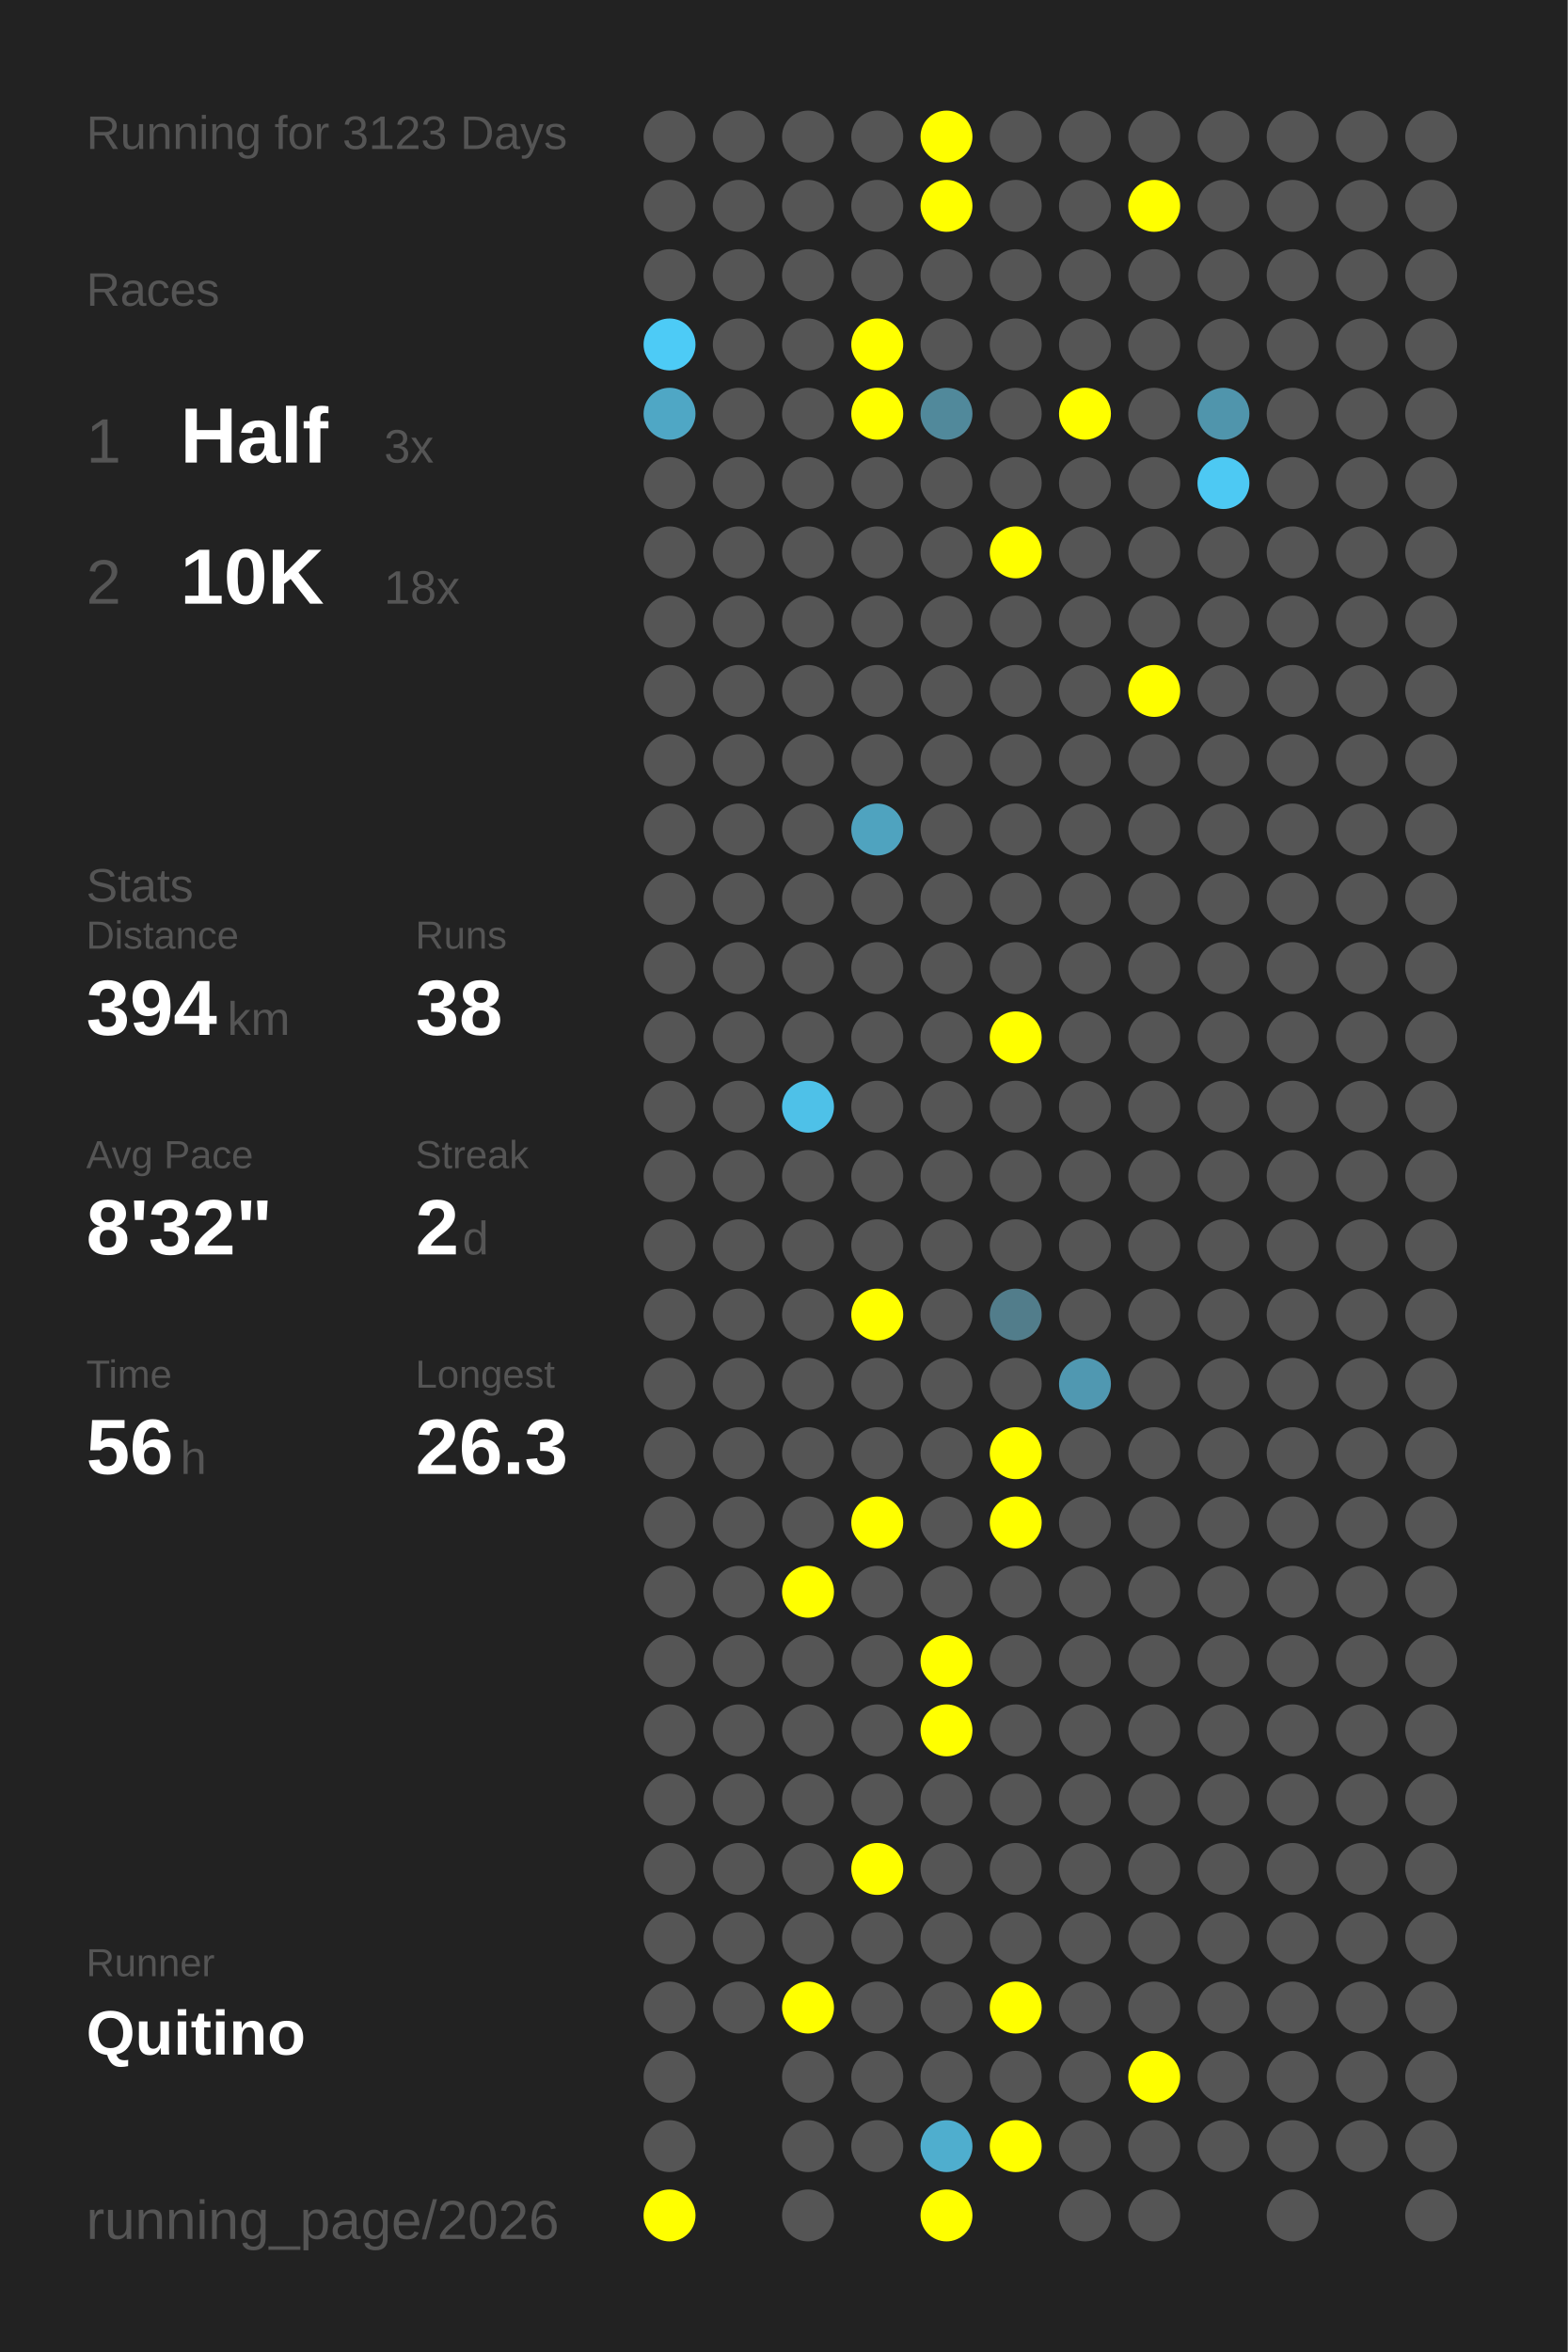
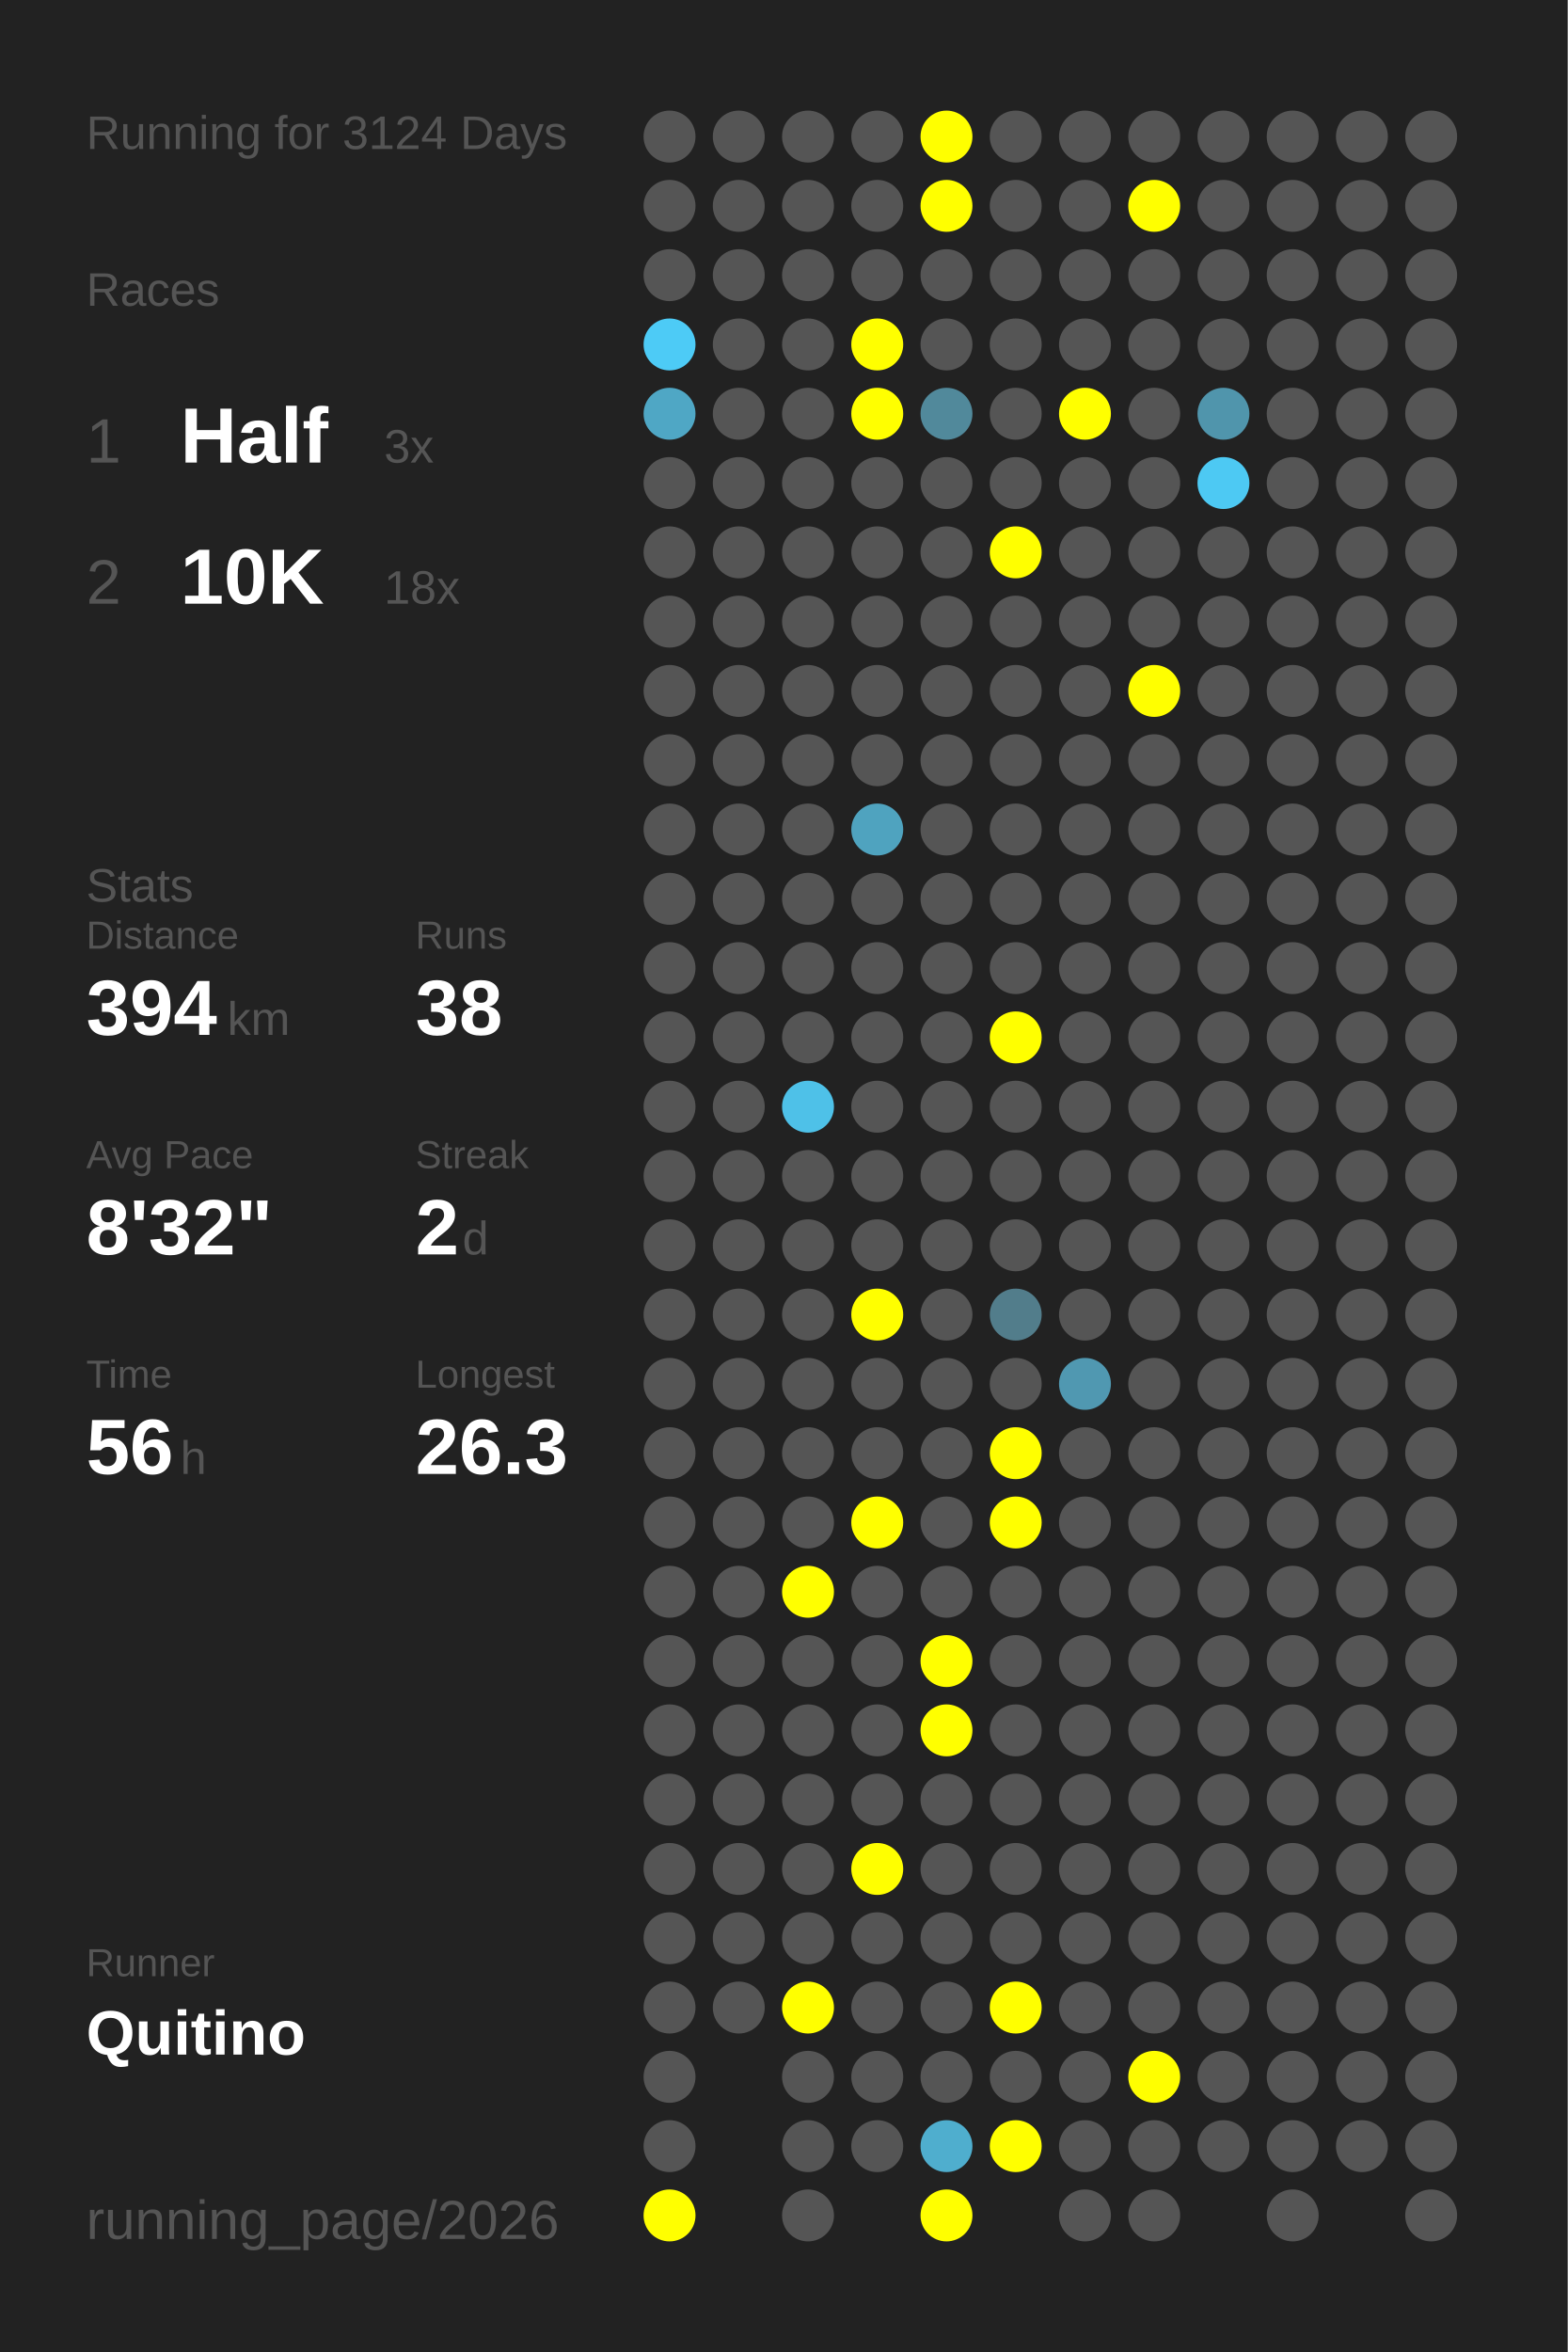
<svg xmlns="http://www.w3.org/2000/svg" baseProfile="full" height="300mm" version="1.1" viewBox="0,0,200,300" width="200mm">
  <defs />
  <rect fill="#222222" height="300" width="200" x="0" y="0" />
-   <text fill="#555555" style="font-size:6px; font-family:Arial;" x="11" y="19">Running for 3123 Days</text>
+   <text fill="#555555" style="font-size:6px; font-family:Arial;" x="11" y="19">Running for 3124 Days</text>
  <text fill="#555555" style="font-size:6px; font-family:Arial;" x="11" y="39">Races</text>
  <text fill="#555555" style="font-size:8px; font-family:Arial;" x="11" y="59">1</text>
  <text fill="#FFFFFF" style="font-size:10px; font-family:Arial; font-weight:bold;" x="23" y="59">Half</text>
  <text fill="#555555" style="font-size:6px; font-family:Arial;" x="49" y="59">3x</text>
  <text fill="#555555" style="font-size:8px; font-family:Arial;" x="11" y="77">2</text>
  <text fill="#FFFFFF" style="font-size:10px; font-family:Arial; font-weight:bold;" x="23" y="77">10K</text>
  <text fill="#555555" style="font-size:6px; font-family:Arial;" x="49" y="77">18x</text>
  <text fill="#555555" style="font-size:6px; font-family:Arial;" x="11" y="115">Stats</text>
  <text fill="#555555" style="font-size:5px; font-family:Arial;" x="11" y="121">Distance</text>
  <text fill="#FFFFFF" style="font-size:10px; font-family:Arial; font-weight:bold;" x="11" y="132">394</text>
  <text fill="#555555" style="font-size:6px; font-family:Arial;" x="29" y="132">km</text>
  <text fill="#555555" style="font-size:5px; font-family:Arial;" x="53" y="121">Runs</text>
  <text fill="#FFFFFF" style="font-size:10px; font-family:Arial; font-weight:bold;" x="53" y="132">38</text>
  <text fill="#555555" style="font-size:5px; font-family:Arial;" x="11" y="149">Avg Pace</text>
  <text fill="#FFFFFF" style="font-size:10px; font-family:Arial; font-weight:bold;" x="11" y="160">8'32"</text>
  <text fill="#555555" style="font-size:5px; font-family:Arial;" x="53" y="149">Streak</text>
  <text fill="#FFFFFF" style="font-size:10px; font-family:Arial; font-weight:bold;" x="53" y="160">2</text>
  <text fill="#555555" style="font-size:6px; font-family:Arial;" x="59" y="160">d</text>
  <text fill="#555555" style="font-size:5px; font-family:Arial;" x="11" y="177">Time</text>
  <text fill="#FFFFFF" style="font-size:10px; font-family:Arial; font-weight:bold;" x="11" y="188">56</text>
  <text fill="#555555" style="font-size:6px; font-family:Arial;" x="23" y="188">h</text>
  <text fill="#555555" style="font-size:5px; font-family:Arial;" x="53" y="177">Longest</text>
  <text fill="#FFFFFF" style="font-size:10px; font-family:Arial; font-weight:bold;" x="53" y="188">26.3</text>
  <text fill="#555555" style="font-size:5px; font-family:Arial;" x="11" y="252.065">Runner</text>
  <text fill="#FFFFFF" style="font-size:8px; font-family:Arial; font-weight:bold;" x="11" y="262.065">Quitino</text>
  <text fill="#555555" style="font-size:7px; font-family:Arial;" x="11" y="285.581">running_page/2026</text>
  <circle cx="85.417" cy="17.419" fill="#555555" r="3.312" />
  <circle cx="85.417" cy="26.258" fill="#555555" r="3.312" />
  <circle cx="85.417" cy="35.097" fill="#555555" r="3.312" />
  <circle cx="85.417" cy="43.935" fill="#4dcbf6" r="3.312" />
  <circle cx="85.417" cy="52.774" fill="#4fa7c5" r="3.312" />
  <circle cx="85.417" cy="61.613" fill="#555555" r="3.312" />
  <circle cx="85.417" cy="70.452" fill="#555555" r="3.312" />
  <circle cx="85.417" cy="79.29" fill="#555555" r="3.312" />
  <circle cx="85.417" cy="88.129" fill="#555555" r="3.312" />
  <circle cx="85.417" cy="96.968" fill="#555555" r="3.312" />
  <circle cx="85.417" cy="105.806" fill="#555555" r="3.312" />
  <circle cx="85.417" cy="114.645" fill="#555555" r="3.312" />
  <circle cx="85.417" cy="123.484" fill="#555555" r="3.312" />
  <circle cx="85.417" cy="132.323" fill="#555555" r="3.312" />
  <circle cx="85.417" cy="141.161" fill="#555555" r="3.312" />
  <circle cx="85.417" cy="150" fill="#555555" r="3.312" />
  <circle cx="85.417" cy="158.839" fill="#555555" r="3.312" />
  <circle cx="85.417" cy="167.677" fill="#555555" r="3.312" />
  <circle cx="85.417" cy="176.516" fill="#555555" r="3.312" />
  <circle cx="85.417" cy="185.355" fill="#555555" r="3.312" />
  <circle cx="85.417" cy="194.194" fill="#555555" r="3.312" />
  <circle cx="85.417" cy="203.032" fill="#555555" r="3.312" />
  <circle cx="85.417" cy="211.871" fill="#555555" r="3.312" />
  <circle cx="85.417" cy="220.71" fill="#555555" r="3.312" />
  <circle cx="85.417" cy="229.548" fill="#555555" r="3.312" />
  <circle cx="85.417" cy="238.387" fill="#555555" r="3.312" />
  <circle cx="85.417" cy="247.226" fill="#555555" r="3.312" />
  <circle cx="85.417" cy="256.065" fill="#555555" r="3.312" />
  <circle cx="85.417" cy="264.903" fill="#555555" r="3.312" />
  <circle cx="85.417" cy="273.742" fill="#555555" r="3.312" />
  <circle cx="85.417" cy="282.581" fill="#FFFF00" r="3.312" />
  <circle cx="94.25" cy="17.419" fill="#555555" r="3.312" />
  <circle cx="94.25" cy="26.258" fill="#555555" r="3.312" />
  <circle cx="94.25" cy="35.097" fill="#555555" r="3.312" />
  <circle cx="94.25" cy="43.935" fill="#555555" r="3.312" />
  <circle cx="94.25" cy="52.774" fill="#555555" r="3.312" />
  <circle cx="94.25" cy="61.613" fill="#555555" r="3.312" />
  <circle cx="94.25" cy="70.452" fill="#555555" r="3.312" />
  <circle cx="94.25" cy="79.29" fill="#555555" r="3.312" />
  <circle cx="94.25" cy="88.129" fill="#555555" r="3.312" />
  <circle cx="94.25" cy="96.968" fill="#555555" r="3.312" />
  <circle cx="94.25" cy="105.806" fill="#555555" r="3.312" />
  <circle cx="94.25" cy="114.645" fill="#555555" r="3.312" />
  <circle cx="94.25" cy="123.484" fill="#555555" r="3.312" />
  <circle cx="94.25" cy="132.323" fill="#555555" r="3.312" />
  <circle cx="94.25" cy="141.161" fill="#555555" r="3.312" />
  <circle cx="94.25" cy="150" fill="#555555" r="3.312" />
  <circle cx="94.25" cy="158.839" fill="#555555" r="3.312" />
  <circle cx="94.25" cy="167.677" fill="#555555" r="3.312" />
  <circle cx="94.25" cy="176.516" fill="#555555" r="3.312" />
  <circle cx="94.25" cy="185.355" fill="#555555" r="3.312" />
  <circle cx="94.25" cy="194.194" fill="#555555" r="3.312" />
  <circle cx="94.25" cy="203.032" fill="#555555" r="3.312" />
  <circle cx="94.25" cy="211.871" fill="#555555" r="3.312" />
  <circle cx="94.25" cy="220.71" fill="#555555" r="3.312" />
  <circle cx="94.25" cy="229.548" fill="#555555" r="3.312" />
  <circle cx="94.25" cy="238.387" fill="#555555" r="3.312" />
  <circle cx="94.25" cy="247.226" fill="#555555" r="3.312" />
  <circle cx="94.25" cy="256.065" fill="#555555" r="3.312" />
  <circle cx="103.083" cy="17.419" fill="#555555" r="3.312" />
  <circle cx="103.083" cy="26.258" fill="#555555" r="3.312" />
  <circle cx="103.083" cy="35.097" fill="#555555" r="3.312" />
  <circle cx="103.083" cy="43.935" fill="#555555" r="3.312" />
  <circle cx="103.083" cy="52.774" fill="#555555" r="3.312" />
  <circle cx="103.083" cy="61.613" fill="#555555" r="3.312" />
  <circle cx="103.083" cy="70.452" fill="#555555" r="3.312" />
  <circle cx="103.083" cy="79.29" fill="#555555" r="3.312" />
  <circle cx="103.083" cy="88.129" fill="#555555" r="3.312" />
  <circle cx="103.083" cy="96.968" fill="#555555" r="3.312" />
  <circle cx="103.083" cy="105.806" fill="#555555" r="3.312" />
  <circle cx="103.083" cy="114.645" fill="#555555" r="3.312" />
  <circle cx="103.083" cy="123.484" fill="#555555" r="3.312" />
  <circle cx="103.083" cy="132.323" fill="#555555" r="3.312" />
  <circle cx="103.083" cy="141.161" fill="#4ec1e8" r="3.312" />
  <circle cx="103.083" cy="150" fill="#555555" r="3.312" />
  <circle cx="103.083" cy="158.839" fill="#555555" r="3.312" />
  <circle cx="103.083" cy="167.677" fill="#555555" r="3.312" />
  <circle cx="103.083" cy="176.516" fill="#555555" r="3.312" />
  <circle cx="103.083" cy="185.355" fill="#555555" r="3.312" />
  <circle cx="103.083" cy="194.194" fill="#555555" r="3.312" />
  <circle cx="103.083" cy="203.032" fill="#FFFF00" r="3.312" />
  <circle cx="103.083" cy="211.871" fill="#555555" r="3.312" />
  <circle cx="103.083" cy="220.71" fill="#555555" r="3.312" />
  <circle cx="103.083" cy="229.548" fill="#555555" r="3.312" />
  <circle cx="103.083" cy="238.387" fill="#555555" r="3.312" />
  <circle cx="103.083" cy="247.226" fill="#555555" r="3.312" />
  <circle cx="103.083" cy="256.065" fill="#FFFF00" r="3.312" />
  <circle cx="103.083" cy="264.903" fill="#555555" r="3.312" />
  <circle cx="103.083" cy="273.742" fill="#555555" r="3.312" />
  <circle cx="103.083" cy="282.581" fill="#555555" r="3.312" />
  <circle cx="111.917" cy="17.419" fill="#555555" r="3.312" />
  <circle cx="111.917" cy="26.258" fill="#555555" r="3.312" />
  <circle cx="111.917" cy="35.097" fill="#555555" r="3.312" />
  <circle cx="111.917" cy="43.935" fill="#FFFF00" r="3.312" />
  <circle cx="111.917" cy="52.774" fill="#FFFF00" r="3.312" />
  <circle cx="111.917" cy="61.613" fill="#555555" r="3.312" />
  <circle cx="111.917" cy="70.452" fill="#555555" r="3.312" />
  <circle cx="111.917" cy="79.29" fill="#555555" r="3.312" />
  <circle cx="111.917" cy="88.129" fill="#555555" r="3.312" />
  <circle cx="111.917" cy="96.968" fill="#555555" r="3.312" />
  <circle cx="111.917" cy="105.806" fill="#4fa3bf" r="3.312" />
  <circle cx="111.917" cy="114.645" fill="#555555" r="3.312" />
  <circle cx="111.917" cy="123.484" fill="#555555" r="3.312" />
  <circle cx="111.917" cy="132.323" fill="#555555" r="3.312" />
  <circle cx="111.917" cy="141.161" fill="#555555" r="3.312" />
  <circle cx="111.917" cy="150" fill="#555555" r="3.312" />
  <circle cx="111.917" cy="158.839" fill="#555555" r="3.312" />
  <circle cx="111.917" cy="167.677" fill="#FFFF00" r="3.312" />
  <circle cx="111.917" cy="176.516" fill="#555555" r="3.312" />
  <circle cx="111.917" cy="185.355" fill="#555555" r="3.312" />
  <circle cx="111.917" cy="194.194" fill="#FFFF00" r="3.312" />
  <circle cx="111.917" cy="203.032" fill="#555555" r="3.312" />
  <circle cx="111.917" cy="211.871" fill="#555555" r="3.312" />
  <circle cx="111.917" cy="220.71" fill="#555555" r="3.312" />
  <circle cx="111.917" cy="229.548" fill="#555555" r="3.312" />
  <circle cx="111.917" cy="238.387" fill="#FFFF00" r="3.312" />
  <circle cx="111.917" cy="247.226" fill="#555555" r="3.312" />
  <circle cx="111.917" cy="256.065" fill="#555555" r="3.312" />
  <circle cx="111.917" cy="264.903" fill="#555555" r="3.312" />
  <circle cx="111.917" cy="273.742" fill="#555555" r="3.312" />
  <circle cx="120.75" cy="17.419" fill="#FFFF00" r="3.312" />
  <circle cx="120.75" cy="26.258" fill="#FFFF00" r="3.312" />
  <circle cx="120.75" cy="35.097" fill="#555555" r="3.312" />
  <circle cx="120.75" cy="43.935" fill="#555555" r="3.312" />
  <circle cx="120.75" cy="52.774" fill="#51899b" r="3.312" />
  <circle cx="120.75" cy="61.613" fill="#555555" r="3.312" />
  <circle cx="120.75" cy="70.452" fill="#555555" r="3.312" />
  <circle cx="120.75" cy="79.29" fill="#555555" r="3.312" />
  <circle cx="120.75" cy="88.129" fill="#555555" r="3.312" />
  <circle cx="120.75" cy="96.968" fill="#555555" r="3.312" />
  <circle cx="120.75" cy="105.806" fill="#555555" r="3.312" />
  <circle cx="120.75" cy="114.645" fill="#555555" r="3.312" />
  <circle cx="120.75" cy="123.484" fill="#555555" r="3.312" />
  <circle cx="120.75" cy="132.323" fill="#555555" r="3.312" />
  <circle cx="120.75" cy="141.161" fill="#555555" r="3.312" />
  <circle cx="120.75" cy="150" fill="#555555" r="3.312" />
  <circle cx="120.75" cy="158.839" fill="#555555" r="3.312" />
  <circle cx="120.75" cy="167.677" fill="#555555" r="3.312" />
  <circle cx="120.75" cy="176.516" fill="#555555" r="3.312" />
  <circle cx="120.75" cy="185.355" fill="#555555" r="3.312" />
  <circle cx="120.75" cy="194.194" fill="#555555" r="3.312" />
  <circle cx="120.75" cy="203.032" fill="#555555" r="3.312" />
  <circle cx="120.75" cy="211.871" fill="#FFFF00" r="3.312" />
  <circle cx="120.75" cy="220.71" fill="#FFFF00" r="3.312" />
  <circle cx="120.75" cy="229.548" fill="#555555" r="3.312" />
  <circle cx="120.75" cy="238.387" fill="#555555" r="3.312" />
  <circle cx="120.75" cy="247.226" fill="#555555" r="3.312" />
  <circle cx="120.75" cy="256.065" fill="#555555" r="3.312" />
  <circle cx="120.75" cy="264.903" fill="#555555" r="3.312" />
  <circle cx="120.75" cy="273.742" fill="#4faece" r="3.312" />
  <circle cx="120.75" cy="282.581" fill="#FFFF00" r="3.312" />
  <circle cx="129.583" cy="17.419" fill="#555555" r="3.312" />
  <circle cx="129.583" cy="26.258" fill="#555555" r="3.312" />
  <circle cx="129.583" cy="35.097" fill="#555555" r="3.312" />
  <circle cx="129.583" cy="43.935" fill="#555555" r="3.312" />
  <circle cx="129.583" cy="52.774" fill="#555555" r="3.312" />
  <circle cx="129.583" cy="61.613" fill="#555555" r="3.312" />
  <circle cx="129.583" cy="70.452" fill="#FFFF00" r="3.312" />
  <circle cx="129.583" cy="79.29" fill="#555555" r="3.312" />
  <circle cx="129.583" cy="88.129" fill="#555555" r="3.312" />
  <circle cx="129.583" cy="96.968" fill="#555555" r="3.312" />
  <circle cx="129.583" cy="105.806" fill="#555555" r="3.312" />
  <circle cx="129.583" cy="114.645" fill="#555555" r="3.312" />
  <circle cx="129.583" cy="123.484" fill="#555555" r="3.312" />
  <circle cx="129.583" cy="132.323" fill="#FFFF00" r="3.312" />
  <circle cx="129.583" cy="141.161" fill="#555555" r="3.312" />
  <circle cx="129.583" cy="150" fill="#555555" r="3.312" />
  <circle cx="129.583" cy="158.839" fill="#555555" r="3.312" />
  <circle cx="129.583" cy="167.677" fill="#527d8b" r="3.312" />
  <circle cx="129.583" cy="176.516" fill="#555555" r="3.312" />
  <circle cx="129.583" cy="185.355" fill="#FFFF00" r="3.312" />
  <circle cx="129.583" cy="194.194" fill="#FFFF00" r="3.312" />
  <circle cx="129.583" cy="203.032" fill="#555555" r="3.312" />
  <circle cx="129.583" cy="211.871" fill="#555555" r="3.312" />
  <circle cx="129.583" cy="220.71" fill="#555555" r="3.312" />
  <circle cx="129.583" cy="229.548" fill="#555555" r="3.312" />
  <circle cx="129.583" cy="238.387" fill="#555555" r="3.312" />
  <circle cx="129.583" cy="247.226" fill="#555555" r="3.312" />
  <circle cx="129.583" cy="256.065" fill="#FFFF00" r="3.312" />
  <circle cx="129.583" cy="264.903" fill="#555555" r="3.312" />
  <circle cx="129.583" cy="273.742" fill="#FFFF00" r="3.312" />
  <circle cx="138.417" cy="17.419" fill="#555555" r="3.312" />
  <circle cx="138.417" cy="26.258" fill="#555555" r="3.312" />
  <circle cx="138.417" cy="35.097" fill="#555555" r="3.312" />
  <circle cx="138.417" cy="43.935" fill="#555555" r="3.312" />
  <circle cx="138.417" cy="52.774" fill="#FFFF00" r="3.312" />
  <circle cx="138.417" cy="61.613" fill="#555555" r="3.312" />
  <circle cx="138.417" cy="70.452" fill="#555555" r="3.312" />
  <circle cx="138.417" cy="79.29" fill="#555555" r="3.312" />
  <circle cx="138.417" cy="88.129" fill="#555555" r="3.312" />
  <circle cx="138.417" cy="96.968" fill="#555555" r="3.312" />
  <circle cx="138.417" cy="105.806" fill="#555555" r="3.312" />
  <circle cx="138.417" cy="114.645" fill="#555555" r="3.312" />
  <circle cx="138.417" cy="123.484" fill="#555555" r="3.312" />
  <circle cx="138.417" cy="132.323" fill="#555555" r="3.312" />
  <circle cx="138.417" cy="141.161" fill="#555555" r="3.312" />
  <circle cx="138.417" cy="150" fill="#555555" r="3.312" />
  <circle cx="138.417" cy="158.839" fill="#555555" r="3.312" />
  <circle cx="138.417" cy="167.677" fill="#555555" r="3.312" />
  <circle cx="138.417" cy="176.516" fill="#5098b1" r="3.312" />
  <circle cx="138.417" cy="185.355" fill="#555555" r="3.312" />
  <circle cx="138.417" cy="194.194" fill="#555555" r="3.312" />
  <circle cx="138.417" cy="203.032" fill="#555555" r="3.312" />
  <circle cx="138.417" cy="211.871" fill="#555555" r="3.312" />
  <circle cx="138.417" cy="220.71" fill="#555555" r="3.312" />
  <circle cx="138.417" cy="229.548" fill="#555555" r="3.312" />
  <circle cx="138.417" cy="238.387" fill="#555555" r="3.312" />
  <circle cx="138.417" cy="247.226" fill="#555555" r="3.312" />
  <circle cx="138.417" cy="256.065" fill="#555555" r="3.312" />
  <circle cx="138.417" cy="264.903" fill="#555555" r="3.312" />
  <circle cx="138.417" cy="273.742" fill="#555555" r="3.312" />
  <circle cx="138.417" cy="282.581" fill="#555555" r="3.312" />
  <circle cx="147.25" cy="17.419" fill="#555555" r="3.312" />
  <circle cx="147.25" cy="26.258" fill="#FFFF00" r="3.312" />
  <circle cx="147.25" cy="35.097" fill="#555555" r="3.312" />
  <circle cx="147.25" cy="43.935" fill="#555555" r="3.312" />
  <circle cx="147.25" cy="52.774" fill="#555555" r="3.312" />
  <circle cx="147.25" cy="61.613" fill="#555555" r="3.312" />
  <circle cx="147.25" cy="70.452" fill="#555555" r="3.312" />
  <circle cx="147.25" cy="79.29" fill="#555555" r="3.312" />
  <circle cx="147.25" cy="88.129" fill="#FFFF00" r="3.312" />
  <circle cx="147.25" cy="96.968" fill="#555555" r="3.312" />
  <circle cx="147.25" cy="105.806" fill="#555555" r="3.312" />
  <circle cx="147.25" cy="114.645" fill="#555555" r="3.312" />
  <circle cx="147.25" cy="123.484" fill="#555555" r="3.312" />
  <circle cx="147.25" cy="132.323" fill="#555555" r="3.312" />
  <circle cx="147.25" cy="141.161" fill="#555555" r="3.312" />
  <circle cx="147.25" cy="150" fill="#555555" r="3.312" />
  <circle cx="147.25" cy="158.839" fill="#555555" r="3.312" />
  <circle cx="147.25" cy="167.677" fill="#555555" r="3.312" />
  <circle cx="147.25" cy="176.516" fill="#555555" r="3.312" />
  <circle cx="147.25" cy="185.355" fill="#555555" r="3.312" />
  <circle cx="147.25" cy="194.194" fill="#555555" r="3.312" />
  <circle cx="147.25" cy="203.032" fill="#555555" r="3.312" />
  <circle cx="147.25" cy="211.871" fill="#555555" r="3.312" />
  <circle cx="147.25" cy="220.71" fill="#555555" r="3.312" />
  <circle cx="147.25" cy="229.548" fill="#555555" r="3.312" />
  <circle cx="147.25" cy="238.387" fill="#555555" r="3.312" />
  <circle cx="147.25" cy="247.226" fill="#555555" r="3.312" />
  <circle cx="147.25" cy="256.065" fill="#555555" r="3.312" />
  <circle cx="147.25" cy="264.903" fill="#FFFF00" r="3.312" />
  <circle cx="147.25" cy="273.742" fill="#555555" r="3.312" />
  <circle cx="147.25" cy="282.581" fill="#555555" r="3.312" />
  <circle cx="156.083" cy="17.419" fill="#555555" r="3.312" />
  <circle cx="156.083" cy="26.258" fill="#555555" r="3.312" />
  <circle cx="156.083" cy="35.097" fill="#555555" r="3.312" />
  <circle cx="156.083" cy="43.935" fill="#555555" r="3.312" />
  <circle cx="156.083" cy="52.774" fill="#5095ac" r="3.312" />
  <circle cx="156.083" cy="61.613" fill="#4dc9f3" r="3.312" />
  <circle cx="156.083" cy="70.452" fill="#555555" r="3.312" />
  <circle cx="156.083" cy="79.29" fill="#555555" r="3.312" />
  <circle cx="156.083" cy="88.129" fill="#555555" r="3.312" />
  <circle cx="156.083" cy="96.968" fill="#555555" r="3.312" />
  <circle cx="156.083" cy="105.806" fill="#555555" r="3.312" />
  <circle cx="156.083" cy="114.645" fill="#555555" r="3.312" />
  <circle cx="156.083" cy="123.484" fill="#555555" r="3.312" />
  <circle cx="156.083" cy="132.323" fill="#555555" r="3.312" />
  <circle cx="156.083" cy="141.161" fill="#555555" r="3.312" />
  <circle cx="156.083" cy="150" fill="#555555" r="3.312" />
  <circle cx="156.083" cy="158.839" fill="#555555" r="3.312" />
  <circle cx="156.083" cy="167.677" fill="#555555" r="3.312" />
  <circle cx="156.083" cy="176.516" fill="#555555" r="3.312" />
  <circle cx="156.083" cy="185.355" fill="#555555" r="3.312" />
  <circle cx="156.083" cy="194.194" fill="#555555" r="3.312" />
  <circle cx="156.083" cy="203.032" fill="#555555" r="3.312" />
  <circle cx="156.083" cy="211.871" fill="#555555" r="3.312" />
  <circle cx="156.083" cy="220.71" fill="#555555" r="3.312" />
  <circle cx="156.083" cy="229.548" fill="#555555" r="3.312" />
  <circle cx="156.083" cy="238.387" fill="#555555" r="3.312" />
  <circle cx="156.083" cy="247.226" fill="#555555" r="3.312" />
  <circle cx="156.083" cy="256.065" fill="#555555" r="3.312" />
  <circle cx="156.083" cy="264.903" fill="#555555" r="3.312" />
  <circle cx="156.083" cy="273.742" fill="#555555" r="3.312" />
  <circle cx="164.917" cy="17.419" fill="#555555" r="3.312" />
  <circle cx="164.917" cy="26.258" fill="#555555" r="3.312" />
  <circle cx="164.917" cy="35.097" fill="#555555" r="3.312" />
  <circle cx="164.917" cy="43.935" fill="#555555" r="3.312" />
  <circle cx="164.917" cy="52.774" fill="#555555" r="3.312" />
  <circle cx="164.917" cy="61.613" fill="#555555" r="3.312" />
  <circle cx="164.917" cy="70.452" fill="#555555" r="3.312" />
  <circle cx="164.917" cy="79.29" fill="#555555" r="3.312" />
  <circle cx="164.917" cy="88.129" fill="#555555" r="3.312" />
  <circle cx="164.917" cy="96.968" fill="#555555" r="3.312" />
  <circle cx="164.917" cy="105.806" fill="#555555" r="3.312" />
  <circle cx="164.917" cy="114.645" fill="#555555" r="3.312" />
  <circle cx="164.917" cy="123.484" fill="#555555" r="3.312" />
  <circle cx="164.917" cy="132.323" fill="#555555" r="3.312" />
  <circle cx="164.917" cy="141.161" fill="#555555" r="3.312" />
  <circle cx="164.917" cy="150" fill="#555555" r="3.312" />
  <circle cx="164.917" cy="158.839" fill="#555555" r="3.312" />
  <circle cx="164.917" cy="167.677" fill="#555555" r="3.312" />
  <circle cx="164.917" cy="176.516" fill="#555555" r="3.312" />
  <circle cx="164.917" cy="185.355" fill="#555555" r="3.312" />
  <circle cx="164.917" cy="194.194" fill="#555555" r="3.312" />
  <circle cx="164.917" cy="203.032" fill="#555555" r="3.312" />
  <circle cx="164.917" cy="211.871" fill="#555555" r="3.312" />
  <circle cx="164.917" cy="220.71" fill="#555555" r="3.312" />
  <circle cx="164.917" cy="229.548" fill="#555555" r="3.312" />
  <circle cx="164.917" cy="238.387" fill="#555555" r="3.312" />
  <circle cx="164.917" cy="247.226" fill="#555555" r="3.312" />
  <circle cx="164.917" cy="256.065" fill="#555555" r="3.312" />
  <circle cx="164.917" cy="264.903" fill="#555555" r="3.312" />
  <circle cx="164.917" cy="273.742" fill="#555555" r="3.312" />
  <circle cx="164.917" cy="282.581" fill="#555555" r="3.312" />
  <circle cx="173.75" cy="17.419" fill="#555555" r="3.312" />
  <circle cx="173.75" cy="26.258" fill="#555555" r="3.312" />
  <circle cx="173.75" cy="35.097" fill="#555555" r="3.312" />
  <circle cx="173.75" cy="43.935" fill="#555555" r="3.312" />
  <circle cx="173.75" cy="52.774" fill="#555555" r="3.312" />
  <circle cx="173.75" cy="61.613" fill="#555555" r="3.312" />
  <circle cx="173.75" cy="70.452" fill="#555555" r="3.312" />
  <circle cx="173.75" cy="79.29" fill="#555555" r="3.312" />
  <circle cx="173.75" cy="88.129" fill="#555555" r="3.312" />
  <circle cx="173.75" cy="96.968" fill="#555555" r="3.312" />
  <circle cx="173.75" cy="105.806" fill="#555555" r="3.312" />
  <circle cx="173.75" cy="114.645" fill="#555555" r="3.312" />
  <circle cx="173.75" cy="123.484" fill="#555555" r="3.312" />
  <circle cx="173.75" cy="132.323" fill="#555555" r="3.312" />
  <circle cx="173.75" cy="141.161" fill="#555555" r="3.312" />
  <circle cx="173.75" cy="150" fill="#555555" r="3.312" />
  <circle cx="173.75" cy="158.839" fill="#555555" r="3.312" />
  <circle cx="173.75" cy="167.677" fill="#555555" r="3.312" />
  <circle cx="173.75" cy="176.516" fill="#555555" r="3.312" />
  <circle cx="173.75" cy="185.355" fill="#555555" r="3.312" />
  <circle cx="173.75" cy="194.194" fill="#555555" r="3.312" />
  <circle cx="173.75" cy="203.032" fill="#555555" r="3.312" />
  <circle cx="173.75" cy="211.871" fill="#555555" r="3.312" />
  <circle cx="173.75" cy="220.71" fill="#555555" r="3.312" />
  <circle cx="173.75" cy="229.548" fill="#555555" r="3.312" />
  <circle cx="173.75" cy="238.387" fill="#555555" r="3.312" />
  <circle cx="173.75" cy="247.226" fill="#555555" r="3.312" />
  <circle cx="173.75" cy="256.065" fill="#555555" r="3.312" />
  <circle cx="173.75" cy="264.903" fill="#555555" r="3.312" />
  <circle cx="173.75" cy="273.742" fill="#555555" r="3.312" />
  <circle cx="182.583" cy="17.419" fill="#555555" r="3.312" />
  <circle cx="182.583" cy="26.258" fill="#555555" r="3.312" />
  <circle cx="182.583" cy="35.097" fill="#555555" r="3.312" />
  <circle cx="182.583" cy="43.935" fill="#555555" r="3.312" />
  <circle cx="182.583" cy="52.774" fill="#555555" r="3.312" />
  <circle cx="182.583" cy="61.613" fill="#555555" r="3.312" />
  <circle cx="182.583" cy="70.452" fill="#555555" r="3.312" />
  <circle cx="182.583" cy="79.29" fill="#555555" r="3.312" />
  <circle cx="182.583" cy="88.129" fill="#555555" r="3.312" />
  <circle cx="182.583" cy="96.968" fill="#555555" r="3.312" />
  <circle cx="182.583" cy="105.806" fill="#555555" r="3.312" />
  <circle cx="182.583" cy="114.645" fill="#555555" r="3.312" />
  <circle cx="182.583" cy="123.484" fill="#555555" r="3.312" />
  <circle cx="182.583" cy="132.323" fill="#555555" r="3.312" />
  <circle cx="182.583" cy="141.161" fill="#555555" r="3.312" />
  <circle cx="182.583" cy="150" fill="#555555" r="3.312" />
  <circle cx="182.583" cy="158.839" fill="#555555" r="3.312" />
  <circle cx="182.583" cy="167.677" fill="#555555" r="3.312" />
  <circle cx="182.583" cy="176.516" fill="#555555" r="3.312" />
  <circle cx="182.583" cy="185.355" fill="#555555" r="3.312" />
  <circle cx="182.583" cy="194.194" fill="#555555" r="3.312" />
  <circle cx="182.583" cy="203.032" fill="#555555" r="3.312" />
  <circle cx="182.583" cy="211.871" fill="#555555" r="3.312" />
  <circle cx="182.583" cy="220.71" fill="#555555" r="3.312" />
  <circle cx="182.583" cy="229.548" fill="#555555" r="3.312" />
  <circle cx="182.583" cy="238.387" fill="#555555" r="3.312" />
  <circle cx="182.583" cy="247.226" fill="#555555" r="3.312" />
  <circle cx="182.583" cy="256.065" fill="#555555" r="3.312" />
  <circle cx="182.583" cy="264.903" fill="#555555" r="3.312" />
  <circle cx="182.583" cy="273.742" fill="#555555" r="3.312" />
  <circle cx="182.583" cy="282.581" fill="#555555" r="3.312" />
</svg>
